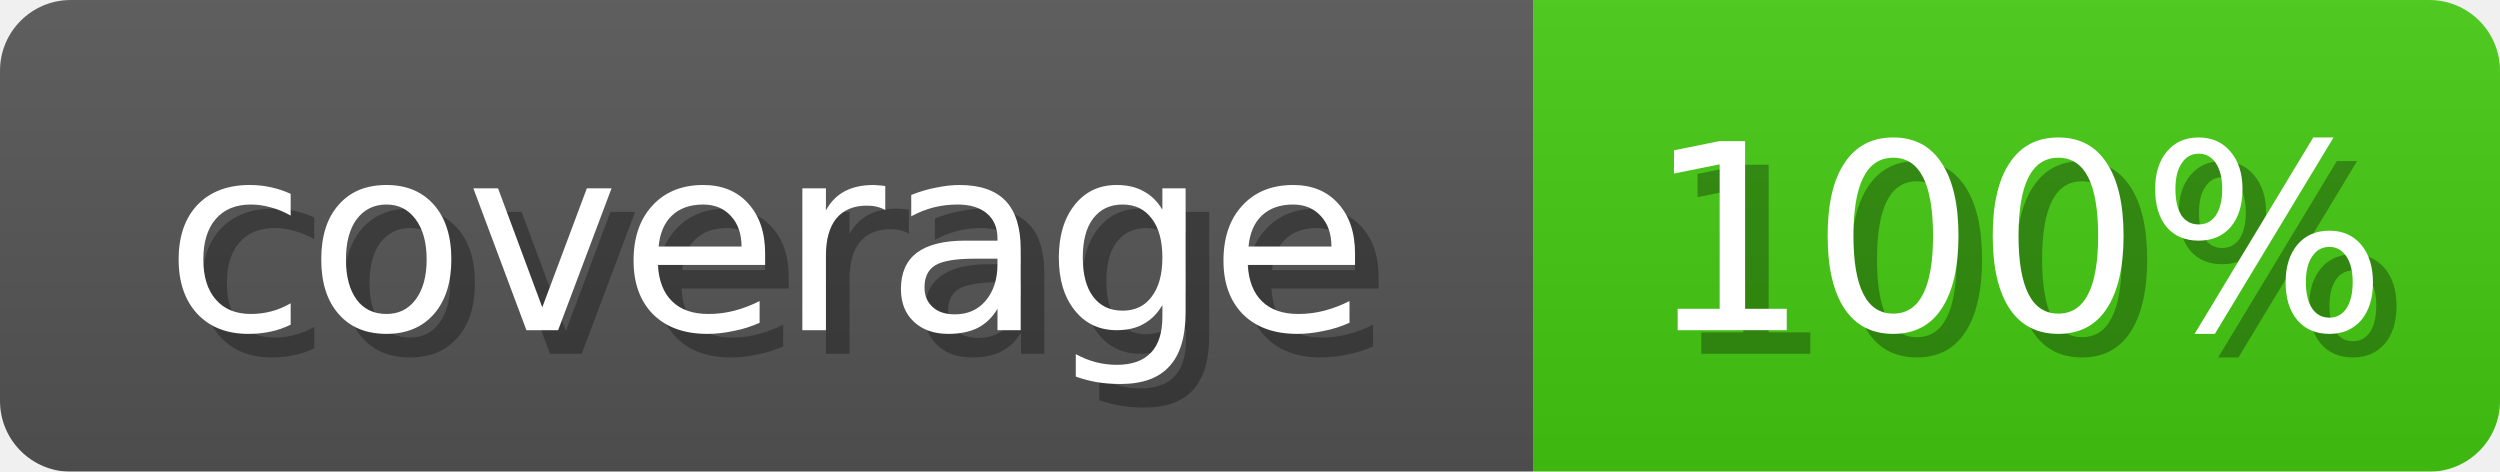
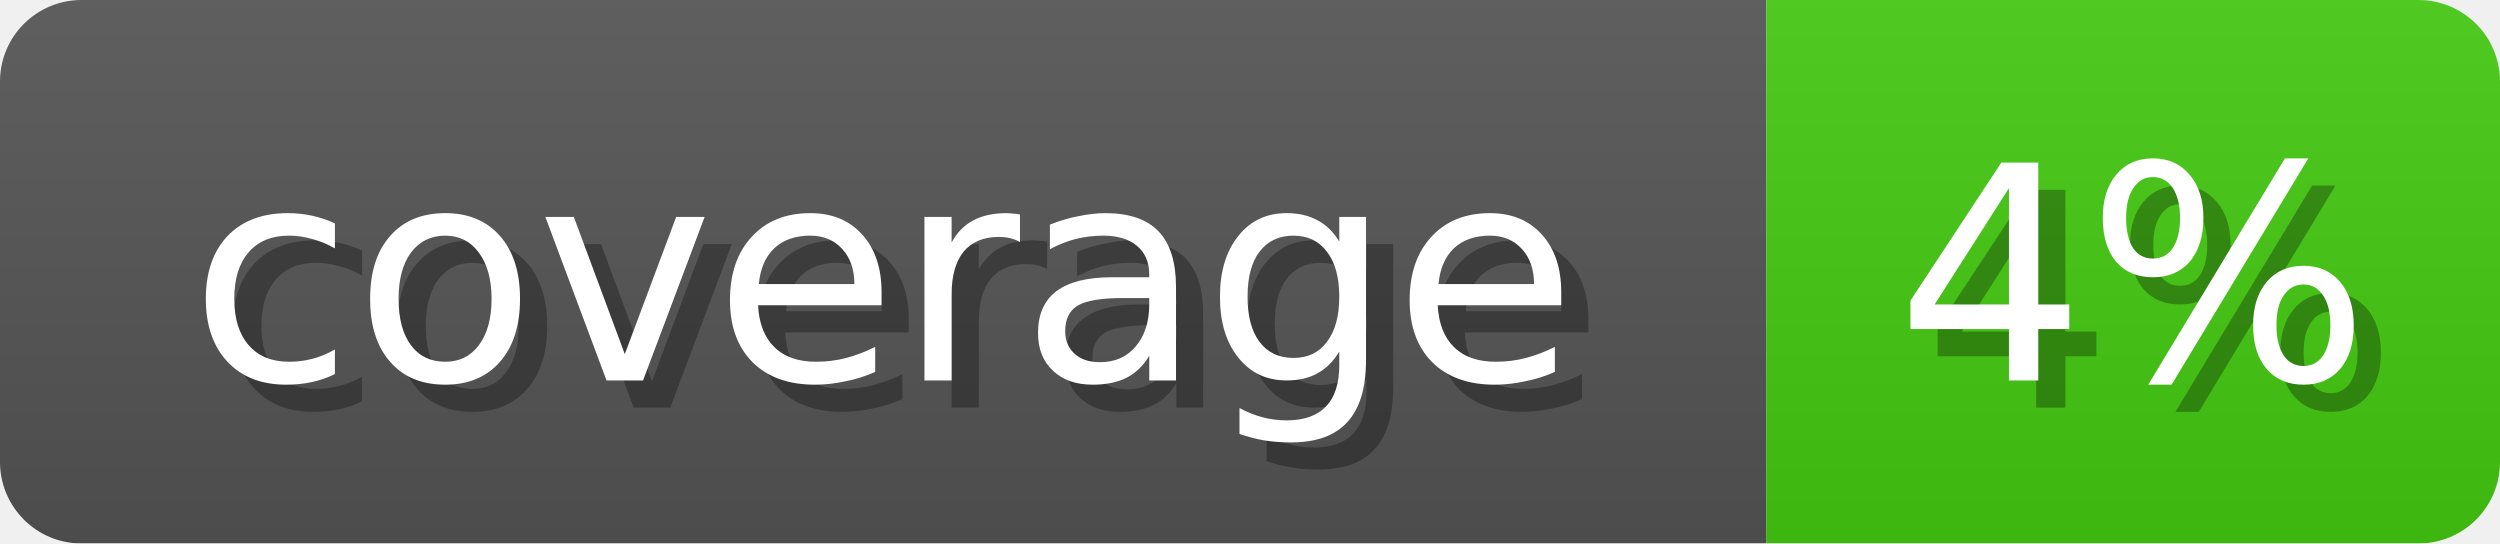
- <svg xmlns="http://www.w3.org/2000/svg" width="106" height="20">
+ <svg xmlns="http://www.w3.org/2000/svg" width="92" height="20">
  <linearGradient id="b" x2="0" y2="100%">
    <stop offset="0" stop-color="#bbb" stop-opacity=".1" />
    <stop offset="1" stop-opacity=".1" />
  </linearGradient>
  <mask id="anybadge_1">
-     <rect width="106" height="20" rx="3" fill="#fff" />
+     <rect width="92" height="20" rx="3" fill="#fff" />
  </mask>
  <g mask="url(#anybadge_1)">
    <path fill="#555" d="M0 0h65v20H0z" />
-     <path fill="#4c1" d="M65 0h41v20H65z" />
-     <path fill="url(#b)" d="M0 0h106v20H0z" />
+     <path fill="#4c1" d="M65 0h27v20H65z" />
+     <path fill="url(#b)" d="M0 0h92v20H0z" />
  </g>
  <g fill="#fff" text-anchor="middle" font-family="DejaVu Sans,Verdana,Geneva,sans-serif" font-size="11">
    <text x="33.5" y="15" fill="#010101" fill-opacity=".3">coverage</text>
    <text x="32.5" y="14">coverage</text>
  </g>
  <g fill="#fff" text-anchor="middle" font-family="DejaVu Sans,Verdana,Geneva,sans-serif" font-size="11">
-     <text x="86.5" y="15" fill="#010101" fill-opacity=".3">100%</text>
-     <text x="85.5" y="14">100%</text>
+     <text x="79.5" y="15" fill="#010101" fill-opacity=".3">4%</text>
+     <text x="78.5" y="14">4%</text>
  </g>
</svg>
